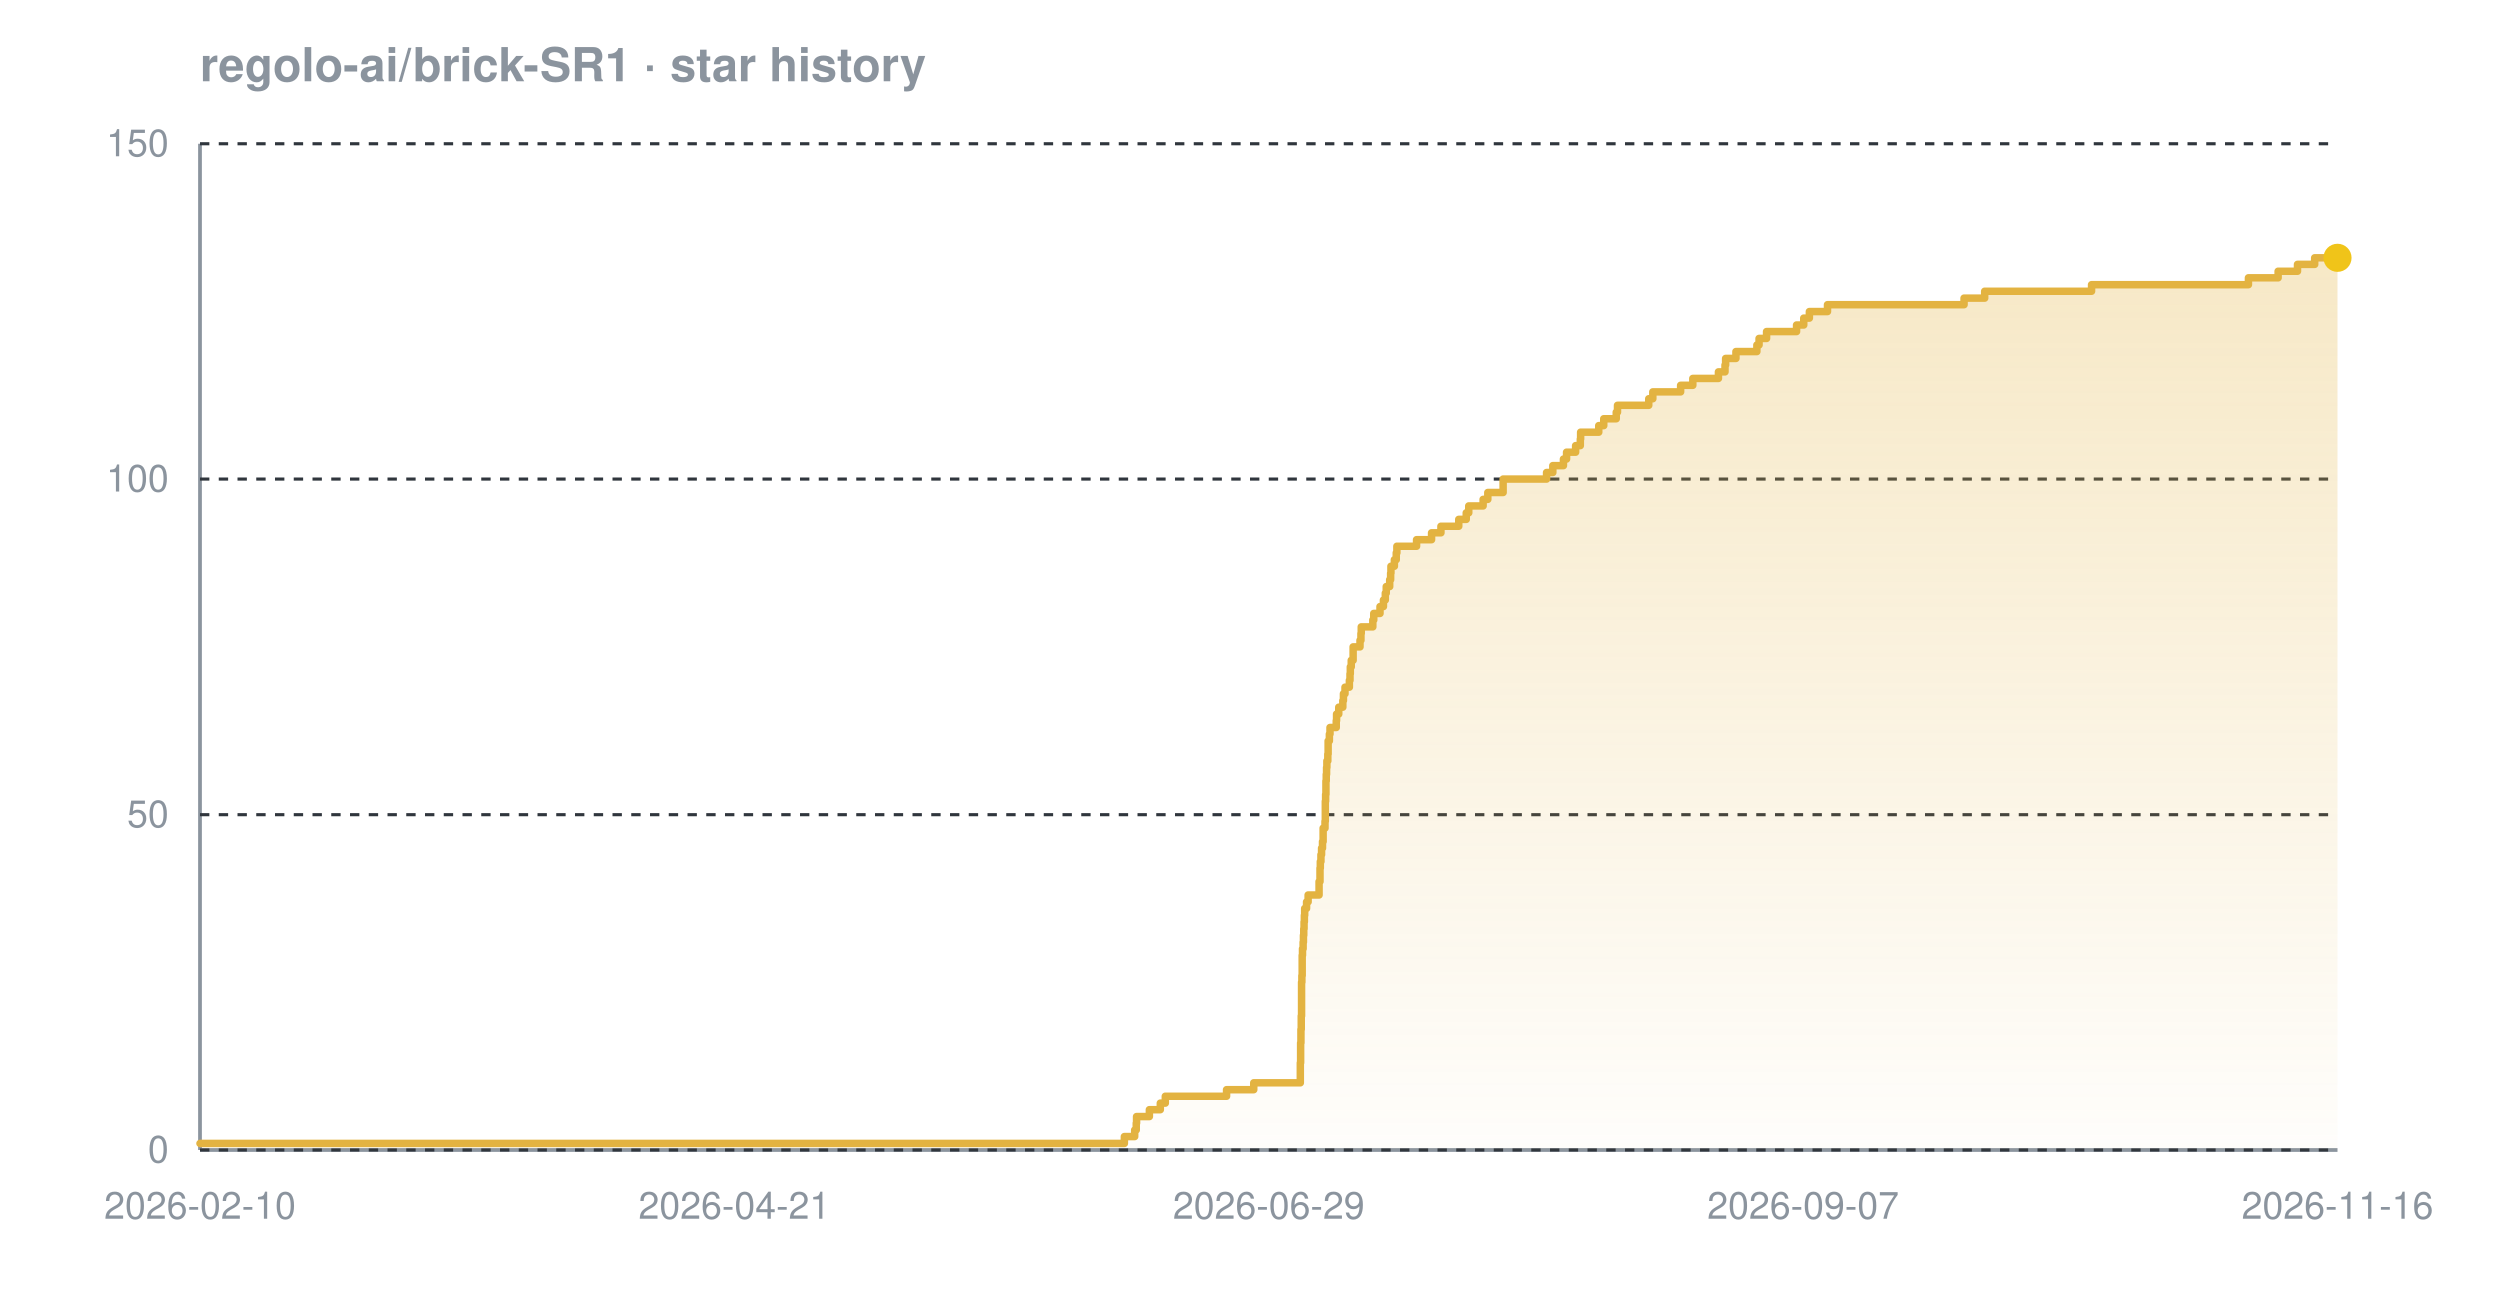
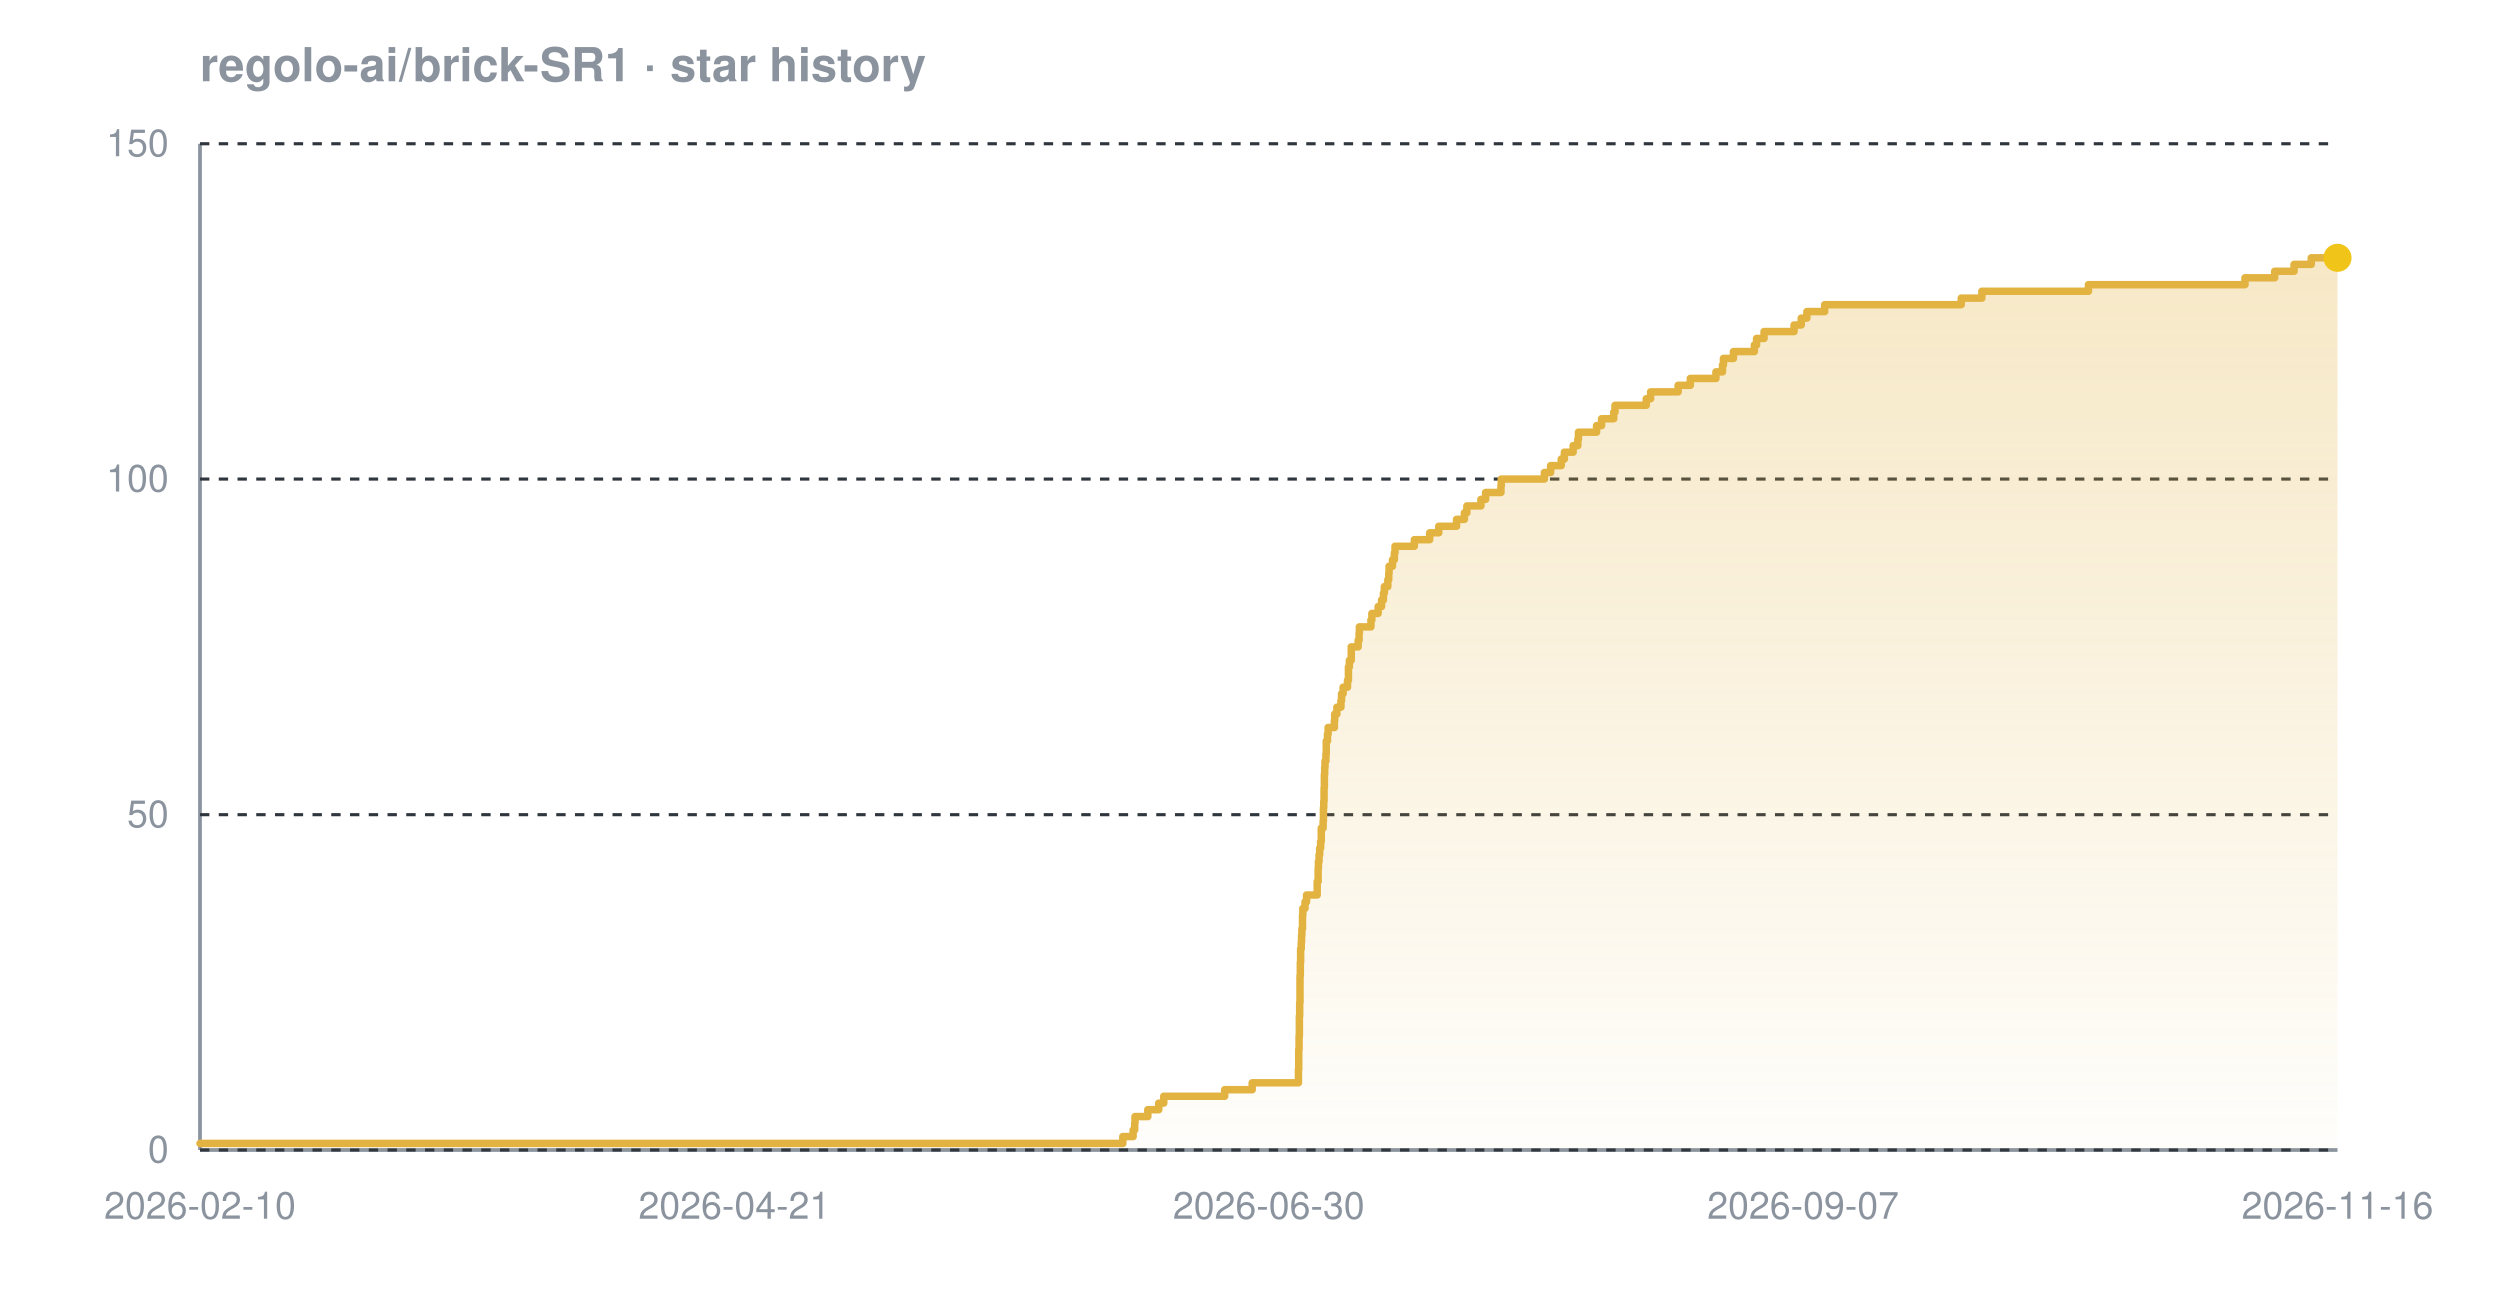
<svg xmlns="http://www.w3.org/2000/svg" width="800" height="420" viewBox="0 0 800 420" font-family="-apple-system,BlinkMacSystemFont,'Segoe UI',Helvetica,Arial,sans-serif" role="img" aria-label="Star history chart for regolo-ai/brick-SR1">
  <defs>
    <linearGradient id="grad-dark" x1="0" y1="0" x2="0" y2="1">
      <stop offset="0%" stop-color="#e3b341" stop-opacity="0.30" />
      <stop offset="100%" stop-color="#e3b341" stop-opacity="0.02" />
    </linearGradient>
  </defs>
  <text x="64" y="26" font-size="15" font-weight="600" fill="#8b949e">regolo-ai/brick-SR1 · star history</text>
  <line x1="64" y1="368" x2="748" y2="368" stroke="#8b949e" stroke-width="1.2" />
  <line x1="64" y1="46" x2="64" y2="368" stroke="#8b949e" stroke-width="1.2" />
  <line x1="64" y1="368.0" x2="748" y2="368.0" stroke="#30363d" stroke-width="1" stroke-dasharray="3 3" />
  <line x1="64" y1="260.7" x2="748" y2="260.7" stroke="#30363d" stroke-width="1" stroke-dasharray="3 3" />
  <line x1="64" y1="153.3" x2="748" y2="153.3" stroke="#30363d" stroke-width="1" stroke-dasharray="3 3" />
  <line x1="64" y1="46.0" x2="748" y2="46.0" stroke="#30363d" stroke-width="1" stroke-dasharray="3 3" />
-   <path d="M 64.0 365.9 L 359.8 365.9 L 359.8 363.7 L 363.1 363.7 L 363.1 361.6 L 363.6 361.6 L 363.6 359.4 L 363.7 359.4 L 363.7 357.3 L 367.8 357.3 L 367.8 355.1 L 371.3 355.1 L 371.3 353.0 L 372.9 353.0 L 372.9 350.8 L 392.5 350.8 L 392.5 348.7 L 401.2 348.7 L 401.2 346.5 L 416.1 346.5 L 416.1 344.4 L 416.1 344.4 L 416.1 342.2 L 416.1 342.2 L 416.1 340.1 L 416.2 340.1 L 416.2 337.9 L 416.2 337.9 L 416.2 335.8 L 416.2 335.8 L 416.2 333.7 L 416.3 333.7 L 416.3 331.5 L 416.3 331.5 L 416.3 329.4 L 416.4 329.4 L 416.4 327.2 L 416.4 327.2 L 416.4 325.1 L 416.5 325.1 L 416.5 322.9 L 416.5 322.9 L 416.5 320.8 L 416.5 320.8 L 416.5 318.6 L 416.5 318.6 L 416.5 316.5 L 416.5 316.5 L 416.5 314.3 L 416.6 314.3 L 416.6 312.2 L 416.7 312.2 L 416.7 310.0 L 416.7 310.0 L 416.7 307.9 L 416.7 307.9 L 416.7 305.7 L 416.8 305.7 L 416.8 303.6 L 417.0 303.6 L 417.0 301.5 L 417.1 301.5 L 417.1 299.3 L 417.2 299.3 L 417.2 297.2 L 417.3 297.2 L 417.3 295.0 L 417.4 295.0 L 417.4 292.9 L 417.5 292.9 L 417.5 290.7 L 418.1 290.7 L 418.1 288.6 L 418.6 288.6 L 418.6 286.4 L 422.1 286.4 L 422.1 284.3 L 422.1 284.3 L 422.1 282.1 L 422.4 282.1 L 422.4 280.0 L 422.4 280.0 L 422.4 277.8 L 422.5 277.8 L 422.5 275.7 L 422.7 275.7 L 422.7 273.5 L 422.9 273.5 L 422.9 271.4 L 423.2 271.4 L 423.2 269.3 L 423.4 269.3 L 423.4 267.1 L 423.4 267.1 L 423.4 265.0 L 424.0 265.0 L 424.0 262.8 L 424.1 262.8 L 424.1 260.7 L 424.1 260.7 L 424.1 258.5 L 424.1 258.5 L 424.1 256.4 L 424.2 256.4 L 424.2 254.2 L 424.3 254.2 L 424.3 252.1 L 424.3 252.1 L 424.3 249.9 L 424.4 249.9 L 424.4 247.8 L 424.5 247.8 L 424.5 245.6 L 424.6 245.6 L 424.6 243.5 L 424.9 243.5 L 424.9 241.3 L 425.0 241.3 L 425.0 239.2 L 425.0 239.2 L 425.0 237.1 L 425.4 237.1 L 425.4 234.9 L 425.6 234.9 L 425.6 232.8 L 427.6 232.8 L 427.6 230.6 L 427.7 230.6 L 427.7 228.5 L 428.4 228.5 L 428.4 226.3 L 429.7 226.3 L 429.7 224.2 L 429.9 224.2 L 429.9 222.0 L 430.4 222.0 L 430.4 219.9 L 431.8 219.9 L 431.8 217.7 L 432.0 217.7 L 432.0 215.6 L 432.1 215.6 L 432.1 213.4 L 432.4 213.4 L 432.4 211.3 L 433.0 211.3 L 433.0 209.1 L 433.0 209.1 L 433.0 207.0 L 435.2 207.0 L 435.2 204.9 L 435.5 204.9 L 435.5 202.7 L 435.6 202.7 L 435.6 200.6 L 439.3 200.6 L 439.3 198.4 L 439.6 198.4 L 439.6 196.3 L 441.6 196.3 L 441.6 194.1 L 442.7 194.1 L 442.7 192.0 L 443.3 192.0 L 443.3 189.8 L 443.6 189.8 L 443.6 187.7 L 444.7 187.7 L 444.7 185.5 L 445.0 185.5 L 445.0 183.4 L 445.1 183.4 L 445.1 181.2 L 446.2 181.2 L 446.2 179.1 L 446.8 179.1 L 446.8 176.9 L 447.0 176.9 L 447.0 174.8 L 453.3 174.8 L 453.3 172.7 L 458.1 172.7 L 458.1 170.5 L 461.1 170.5 L 461.1 168.4 L 466.8 168.4 L 466.8 166.2 L 469.2 166.2 L 469.2 164.1 L 470.0 164.1 L 470.0 161.9 L 474.6 161.9 L 474.6 159.8 L 476.1 159.8 L 476.1 157.6 L 481.0 157.6 L 481.0 155.5 L 481.0 155.5 L 481.0 153.3 L 494.9 153.3 L 494.9 151.2 L 496.9 151.2 L 496.9 149.0 L 500.3 149.0 L 500.3 146.9 L 501.3 146.9 L 501.3 144.7 L 504.2 144.7 L 504.2 142.6 L 505.7 142.6 L 505.7 140.5 L 505.8 140.5 L 505.8 138.3 L 511.6 138.3 L 511.6 136.2 L 513.2 136.2 L 513.2 134.0 L 517.2 134.0 L 517.2 131.9 L 517.6 131.9 L 517.6 129.7 L 527.6 129.7 L 527.6 127.6 L 528.9 127.6 L 528.9 125.4 L 537.8 125.4 L 537.8 123.3 L 541.7 123.3 L 541.7 121.1 L 549.9 121.1 L 549.9 119.0 L 552.0 119.0 L 552.0 116.8 L 552.2 116.8 L 552.2 114.7 L 555.5 114.7 L 555.5 112.5 L 562.2 112.5 L 562.2 110.4 L 562.9 110.4 L 562.9 108.3 L 565.3 108.3 L 565.3 106.1 L 574.9 106.1 L 574.9 104.0 L 577.2 104.0 L 577.2 101.8 L 579.0 101.8 L 579.0 99.7 L 584.8 99.7 L 584.8 97.5 L 628.5 97.5 L 628.5 95.4 L 635.1 95.4 L 635.1 93.2 L 669.3 93.2 L 669.3 91.1 L 719.5 91.1 L 719.5 88.9 L 729.0 88.9 L 729.0 86.8 L 735.2 86.8 L 735.2 84.6 L 740.7 84.6 L 740.7 82.5 L 748.0 82.5 L 748.0 82.5 L 748.0 368.0 L 64.0 368.0 Z" fill="url(#grad-dark)" />
-   <path d="M 64.0 365.9 L 359.8 365.9 L 359.8 363.7 L 363.1 363.7 L 363.1 361.6 L 363.6 361.6 L 363.6 359.4 L 363.7 359.4 L 363.7 357.3 L 367.8 357.3 L 367.8 355.1 L 371.3 355.1 L 371.3 353.0 L 372.9 353.0 L 372.9 350.8 L 392.5 350.8 L 392.5 348.7 L 401.2 348.7 L 401.2 346.5 L 416.1 346.5 L 416.1 344.4 L 416.1 344.4 L 416.1 342.2 L 416.1 342.2 L 416.1 340.1 L 416.2 340.1 L 416.2 337.9 L 416.2 337.9 L 416.2 335.8 L 416.2 335.8 L 416.2 333.7 L 416.3 333.7 L 416.3 331.5 L 416.3 331.5 L 416.3 329.4 L 416.4 329.4 L 416.4 327.2 L 416.4 327.2 L 416.4 325.1 L 416.5 325.1 L 416.5 322.9 L 416.5 322.9 L 416.5 320.8 L 416.5 320.8 L 416.5 318.6 L 416.5 318.6 L 416.5 316.5 L 416.5 316.5 L 416.5 314.3 L 416.6 314.3 L 416.6 312.2 L 416.7 312.2 L 416.7 310.0 L 416.7 310.0 L 416.7 307.9 L 416.7 307.9 L 416.7 305.7 L 416.8 305.7 L 416.8 303.6 L 417.0 303.6 L 417.0 301.5 L 417.1 301.5 L 417.1 299.3 L 417.2 299.3 L 417.2 297.2 L 417.3 297.2 L 417.3 295.0 L 417.4 295.0 L 417.4 292.9 L 417.5 292.9 L 417.5 290.7 L 418.1 290.7 L 418.1 288.6 L 418.6 288.6 L 418.6 286.4 L 422.1 286.4 L 422.1 284.3 L 422.1 284.3 L 422.1 282.1 L 422.4 282.1 L 422.4 280.0 L 422.4 280.0 L 422.4 277.8 L 422.5 277.8 L 422.5 275.7 L 422.7 275.7 L 422.7 273.5 L 422.9 273.5 L 422.9 271.4 L 423.2 271.4 L 423.2 269.3 L 423.4 269.3 L 423.4 267.1 L 423.4 267.1 L 423.4 265.0 L 424.0 265.0 L 424.0 262.8 L 424.1 262.8 L 424.1 260.7 L 424.1 260.7 L 424.1 258.5 L 424.1 258.5 L 424.1 256.4 L 424.2 256.4 L 424.2 254.2 L 424.3 254.2 L 424.3 252.1 L 424.3 252.1 L 424.3 249.9 L 424.4 249.9 L 424.4 247.8 L 424.5 247.8 L 424.5 245.6 L 424.6 245.6 L 424.6 243.5 L 424.9 243.5 L 424.9 241.3 L 425.0 241.3 L 425.0 239.2 L 425.0 239.2 L 425.0 237.1 L 425.4 237.1 L 425.4 234.9 L 425.6 234.9 L 425.6 232.8 L 427.6 232.8 L 427.6 230.6 L 427.7 230.6 L 427.7 228.5 L 428.4 228.5 L 428.4 226.3 L 429.7 226.3 L 429.7 224.2 L 429.9 224.2 L 429.9 222.0 L 430.4 222.0 L 430.4 219.9 L 431.8 219.9 L 431.8 217.7 L 432.0 217.7 L 432.0 215.6 L 432.1 215.6 L 432.1 213.4 L 432.4 213.4 L 432.4 211.3 L 433.0 211.3 L 433.0 209.1 L 433.0 209.1 L 433.0 207.0 L 435.2 207.0 L 435.2 204.9 L 435.5 204.9 L 435.5 202.7 L 435.6 202.7 L 435.6 200.6 L 439.3 200.6 L 439.3 198.4 L 439.6 198.4 L 439.6 196.3 L 441.6 196.3 L 441.6 194.1 L 442.7 194.1 L 442.7 192.0 L 443.3 192.0 L 443.3 189.8 L 443.6 189.8 L 443.6 187.7 L 444.7 187.7 L 444.7 185.5 L 445.0 185.5 L 445.0 183.4 L 445.1 183.4 L 445.1 181.2 L 446.2 181.2 L 446.2 179.1 L 446.8 179.1 L 446.8 176.9 L 447.0 176.9 L 447.0 174.8 L 453.3 174.8 L 453.3 172.7 L 458.1 172.7 L 458.1 170.5 L 461.1 170.5 L 461.1 168.4 L 466.8 168.4 L 466.8 166.2 L 469.2 166.2 L 469.2 164.1 L 470.0 164.1 L 470.0 161.9 L 474.6 161.9 L 474.6 159.8 L 476.1 159.8 L 476.1 157.6 L 481.0 157.6 L 481.0 155.5 L 481.0 155.5 L 481.0 153.3 L 494.9 153.3 L 494.9 151.2 L 496.9 151.2 L 496.9 149.0 L 500.3 149.0 L 500.3 146.9 L 501.3 146.9 L 501.3 144.7 L 504.2 144.7 L 504.2 142.6 L 505.7 142.6 L 505.7 140.5 L 505.8 140.5 L 505.8 138.3 L 511.6 138.3 L 511.6 136.2 L 513.2 136.2 L 513.2 134.0 L 517.2 134.0 L 517.2 131.9 L 517.6 131.9 L 517.6 129.7 L 527.6 129.7 L 527.6 127.6 L 528.9 127.6 L 528.9 125.4 L 537.8 125.4 L 537.8 123.3 L 541.7 123.3 L 541.7 121.1 L 549.9 121.1 L 549.9 119.0 L 552.0 119.0 L 552.0 116.8 L 552.2 116.8 L 552.2 114.7 L 555.5 114.7 L 555.5 112.5 L 562.2 112.5 L 562.2 110.4 L 562.9 110.4 L 562.9 108.3 L 565.3 108.3 L 565.3 106.1 L 574.9 106.1 L 574.9 104.0 L 577.2 104.0 L 577.2 101.8 L 579.0 101.8 L 579.0 99.7 L 584.8 99.7 L 584.8 97.5 L 628.5 97.5 L 628.5 95.4 L 635.1 95.4 L 635.1 93.2 L 669.3 93.2 L 669.3 91.1 L 719.5 91.1 L 719.5 88.9 L 729.0 88.9 L 729.0 86.8 L 735.2 86.8 L 735.2 84.6 L 740.7 84.6 L 740.7 82.5 L 748.0 82.5 L 748.0 82.5" fill="none" stroke="#e3b341" stroke-width="2.4" stroke-linejoin="round" stroke-linecap="round" />
+   <path d="M 64.0 365.9 L 359.3 365.9 L 359.3 363.7 L 362.6 363.7 L 362.6 361.6 L 363.1 361.6 L 363.1 359.4 L 363.2 359.4 L 363.2 357.3 L 367.3 357.3 L 367.3 355.1 L 370.8 355.1 L 370.8 353.0 L 372.4 353.0 L 372.4 350.8 L 391.9 350.8 L 391.9 348.7 L 400.7 348.7 L 400.7 346.5 L 415.5 346.5 L 415.5 344.4 L 415.5 344.4 L 415.5 342.2 L 415.6 342.2 L 415.6 340.1 L 415.6 340.1 L 415.6 337.9 L 415.6 337.9 L 415.6 335.8 L 415.7 335.8 L 415.7 333.7 L 415.7 333.7 L 415.7 331.5 L 415.8 331.5 L 415.8 329.4 L 415.8 329.4 L 415.8 327.2 L 415.8 327.2 L 415.8 325.1 L 415.9 325.1 L 415.9 322.9 L 415.9 322.9 L 415.9 320.8 L 416.0 320.8 L 416.0 318.6 L 416.0 318.6 L 416.0 316.5 L 416.0 316.5 L 416.0 314.3 L 416.0 314.3 L 416.0 312.2 L 416.1 312.2 L 416.1 310.0 L 416.1 310.0 L 416.1 307.9 L 416.2 307.9 L 416.2 305.7 L 416.2 305.7 L 416.2 303.6 L 416.4 303.6 L 416.4 301.5 L 416.5 301.5 L 416.5 299.3 L 416.6 299.3 L 416.6 297.2 L 416.8 297.2 L 416.8 295.0 L 416.8 295.0 L 416.8 292.9 L 416.9 292.9 L 416.9 290.7 L 417.6 290.7 L 417.6 288.6 L 418.1 288.6 L 418.1 286.4 L 421.5 286.4 L 421.5 284.3 L 421.5 284.3 L 421.5 282.1 L 421.8 282.1 L 421.8 280.0 L 421.8 280.0 L 421.8 277.8 L 421.9 277.8 L 421.9 275.7 L 422.1 275.7 L 422.1 273.5 L 422.3 273.5 L 422.3 271.4 L 422.6 271.4 L 422.6 269.3 L 422.8 269.3 L 422.8 267.1 L 422.8 267.1 L 422.8 265.0 L 423.4 265.0 L 423.4 262.8 L 423.5 262.8 L 423.5 260.7 L 423.5 260.7 L 423.5 258.5 L 423.6 258.5 L 423.6 256.4 L 423.7 256.4 L 423.7 254.2 L 423.7 254.2 L 423.7 252.1 L 423.8 252.1 L 423.8 249.9 L 423.8 249.9 L 423.8 247.8 L 423.9 247.8 L 423.9 245.6 L 424.0 245.6 L 424.0 243.5 L 424.3 243.5 L 424.3 241.3 L 424.4 241.3 L 424.4 239.2 L 424.4 239.2 L 424.4 237.1 L 424.8 237.1 L 424.8 234.9 L 425.0 234.9 L 425.0 232.8 L 427.0 232.8 L 427.0 230.6 L 427.1 230.6 L 427.1 228.5 L 427.8 228.5 L 427.8 226.3 L 429.1 226.3 L 429.1 224.2 L 429.3 224.2 L 429.3 222.0 L 429.8 222.0 L 429.8 219.9 L 431.2 219.9 L 431.2 217.7 L 431.5 217.7 L 431.5 215.6 L 431.5 215.6 L 431.5 213.4 L 431.8 213.4 L 431.8 211.3 L 432.4 211.3 L 432.4 209.1 L 432.4 209.1 L 432.4 207.0 L 434.6 207.0 L 434.6 204.9 L 434.9 204.9 L 434.9 202.7 L 435.0 202.7 L 435.0 200.6 L 438.7 200.6 L 438.7 198.4 L 439.0 198.4 L 439.0 196.3 L 441.0 196.3 L 441.0 194.1 L 442.1 194.1 L 442.1 192.0 L 442.7 192.0 L 442.7 189.8 L 443.0 189.8 L 443.0 187.7 L 444.1 187.7 L 444.1 185.5 L 444.4 185.5 L 444.4 183.4 L 444.5 183.4 L 444.5 181.2 L 445.6 181.2 L 445.6 179.1 L 446.2 179.1 L 446.2 176.9 L 446.4 176.9 L 446.4 174.8 L 452.6 174.8 L 452.6 172.7 L 457.5 172.7 L 457.5 170.5 L 460.4 170.5 L 460.4 168.4 L 466.1 168.4 L 466.1 166.2 L 468.6 166.2 L 468.6 164.1 L 469.4 164.1 L 469.4 161.9 L 473.9 161.9 L 473.9 159.8 L 475.4 159.8 L 475.4 157.6 L 480.3 157.6 L 480.3 155.5 L 480.4 155.5 L 480.4 153.3 L 494.2 153.3 L 494.2 151.2 L 496.2 151.2 L 496.2 149.0 L 499.6 149.0 L 499.6 146.9 L 500.6 146.9 L 500.6 144.7 L 503.4 144.7 L 503.4 142.6 L 504.9 142.6 L 504.9 140.5 L 505.1 140.5 L 505.1 138.3 L 510.9 138.3 L 510.9 136.2 L 512.5 136.2 L 512.5 134.0 L 516.4 134.0 L 516.4 131.9 L 516.8 131.9 L 516.8 129.7 L 526.8 129.7 L 526.8 127.6 L 528.2 127.6 L 528.2 125.4 L 537.0 125.4 L 537.0 123.3 L 540.9 123.3 L 540.9 121.1 L 549.1 121.1 L 549.1 119.0 L 551.2 119.0 L 551.2 116.8 L 551.5 116.8 L 551.5 114.7 L 554.7 114.7 L 554.7 112.5 L 561.4 112.5 L 561.4 110.4 L 562.1 110.4 L 562.1 108.3 L 564.5 108.3 L 564.5 106.1 L 574.1 106.1 L 574.1 104.0 L 576.4 104.0 L 576.4 101.8 L 578.2 101.8 L 578.2 99.7 L 583.9 99.7 L 583.9 97.5 L 627.6 97.5 L 627.6 95.4 L 634.2 95.4 L 634.2 93.2 L 668.3 93.2 L 668.3 91.1 L 718.4 91.1 L 718.4 88.9 L 727.9 88.9 L 727.9 86.8 L 734.1 86.8 L 734.1 84.6 L 739.6 84.6 L 739.6 82.5 L 748.0 82.5 L 748.0 82.5 L 748.0 368.0 L 64.0 368.0 Z" fill="url(#grad-dark)" />
+   <path d="M 64.0 365.9 L 359.3 365.9 L 359.3 363.7 L 362.6 363.7 L 362.6 361.6 L 363.1 361.6 L 363.1 359.4 L 363.2 359.4 L 363.2 357.3 L 367.3 357.3 L 367.3 355.1 L 370.8 355.1 L 370.8 353.0 L 372.4 353.0 L 372.4 350.8 L 391.9 350.8 L 391.9 348.7 L 400.7 348.7 L 400.7 346.5 L 415.5 346.5 L 415.5 344.4 L 415.5 344.4 L 415.5 342.2 L 415.6 342.2 L 415.6 340.1 L 415.6 340.1 L 415.6 337.9 L 415.6 337.9 L 415.6 335.8 L 415.7 335.8 L 415.7 333.7 L 415.7 333.7 L 415.7 331.5 L 415.8 331.5 L 415.8 329.4 L 415.8 329.4 L 415.8 327.2 L 415.8 327.2 L 415.8 325.1 L 415.9 325.1 L 415.9 322.9 L 415.9 322.9 L 415.9 320.8 L 416.0 320.8 L 416.0 318.6 L 416.0 318.6 L 416.0 316.5 L 416.0 316.5 L 416.0 314.3 L 416.0 314.3 L 416.0 312.2 L 416.1 312.2 L 416.1 310.0 L 416.1 310.0 L 416.1 307.9 L 416.2 307.9 L 416.2 305.7 L 416.2 305.7 L 416.2 303.6 L 416.4 303.6 L 416.4 301.5 L 416.5 301.5 L 416.5 299.3 L 416.6 299.3 L 416.6 297.2 L 416.8 297.2 L 416.8 295.0 L 416.8 295.0 L 416.8 292.9 L 416.9 292.9 L 416.9 290.7 L 417.6 290.7 L 417.6 288.6 L 418.1 288.6 L 418.1 286.4 L 421.5 286.4 L 421.5 284.3 L 421.5 284.3 L 421.5 282.1 L 421.8 282.1 L 421.8 280.0 L 421.8 280.0 L 421.8 277.8 L 421.9 277.8 L 421.9 275.7 L 422.1 275.7 L 422.1 273.5 L 422.3 273.5 L 422.3 271.4 L 422.6 271.4 L 422.6 269.3 L 422.8 269.3 L 422.8 267.1 L 422.8 267.1 L 422.8 265.0 L 423.4 265.0 L 423.4 262.8 L 423.5 262.8 L 423.5 260.7 L 423.5 260.7 L 423.5 258.5 L 423.6 258.5 L 423.6 256.4 L 423.7 256.4 L 423.7 254.2 L 423.7 254.2 L 423.7 252.1 L 423.8 252.1 L 423.8 249.9 L 423.8 249.9 L 423.8 247.8 L 423.9 247.8 L 423.9 245.6 L 424.0 245.6 L 424.0 243.5 L 424.3 243.5 L 424.3 241.3 L 424.4 241.3 L 424.4 239.2 L 424.4 239.2 L 424.4 237.1 L 424.8 237.1 L 424.8 234.9 L 425.0 234.9 L 425.0 232.8 L 427.0 232.8 L 427.0 230.6 L 427.1 230.6 L 427.1 228.5 L 427.8 228.5 L 427.8 226.3 L 429.1 226.3 L 429.1 224.2 L 429.3 224.2 L 429.3 222.0 L 429.8 222.0 L 429.8 219.9 L 431.2 219.9 L 431.2 217.7 L 431.5 217.7 L 431.5 215.6 L 431.5 215.6 L 431.5 213.4 L 431.8 213.4 L 431.8 211.3 L 432.4 211.3 L 432.4 209.1 L 432.4 209.1 L 432.4 207.0 L 434.6 207.0 L 434.6 204.9 L 434.9 204.9 L 434.9 202.7 L 435.0 202.7 L 435.0 200.6 L 438.7 200.6 L 438.7 198.4 L 439.0 198.4 L 439.0 196.3 L 441.0 196.3 L 441.0 194.1 L 442.1 194.1 L 442.1 192.0 L 442.7 192.0 L 442.7 189.8 L 443.0 189.8 L 443.0 187.7 L 444.1 187.7 L 444.1 185.5 L 444.4 185.5 L 444.4 183.4 L 444.5 183.4 L 444.5 181.2 L 445.6 181.2 L 445.6 179.1 L 446.2 179.1 L 446.2 176.9 L 446.4 176.9 L 446.4 174.8 L 452.6 174.8 L 452.6 172.7 L 457.5 172.7 L 457.5 170.5 L 460.4 170.5 L 460.4 168.4 L 466.1 168.4 L 466.1 166.2 L 468.6 166.2 L 468.6 164.1 L 469.4 164.1 L 469.4 161.9 L 473.9 161.9 L 473.9 159.8 L 475.4 159.8 L 475.4 157.6 L 480.3 157.6 L 480.3 155.5 L 480.4 155.5 L 480.4 153.3 L 494.2 153.3 L 494.2 151.2 L 496.2 151.2 L 496.2 149.0 L 499.6 149.0 L 499.6 146.9 L 500.6 146.9 L 500.6 144.7 L 503.4 144.7 L 503.4 142.6 L 504.9 142.6 L 504.9 140.5 L 505.1 140.5 L 505.1 138.3 L 510.9 138.3 L 510.9 136.2 L 512.5 136.2 L 512.5 134.0 L 516.4 134.0 L 516.4 131.9 L 516.8 131.9 L 516.8 129.7 L 526.8 129.7 L 526.8 127.6 L 528.2 127.6 L 528.2 125.4 L 537.0 125.4 L 537.0 123.3 L 540.9 123.3 L 540.9 121.1 L 549.1 121.1 L 549.1 119.0 L 551.2 119.0 L 551.2 116.8 L 551.5 116.8 L 551.5 114.7 L 554.7 114.7 L 554.7 112.5 L 561.4 112.5 L 561.4 110.4 L 562.1 110.4 L 562.1 108.3 L 564.5 108.3 L 564.5 106.1 L 574.1 106.1 L 574.1 104.0 L 576.4 104.0 L 576.4 101.8 L 578.2 101.8 L 578.2 99.7 L 583.9 99.7 L 583.9 97.5 L 627.6 97.5 L 627.6 95.4 L 634.2 95.4 L 634.2 93.2 L 668.3 93.2 L 668.3 91.1 L 718.4 91.1 L 718.4 88.9 L 727.9 88.9 L 727.9 86.8 L 734.1 86.8 L 734.1 84.6 L 739.6 84.6 L 739.6 82.5 L 748.0 82.5 L 748.0 82.5" fill="none" stroke="#e3b341" stroke-width="2.4" stroke-linejoin="round" stroke-linecap="round" />
  <circle cx="748.0" cy="82.5" r="4.5" fill="#f0c419" />
  <text x="54" y="372.0" text-anchor="end" font-size="12" fill="#8b949e">0</text>
  <text x="54" y="264.7" text-anchor="end" font-size="12" fill="#8b949e">50</text>
  <text x="54" y="157.3" text-anchor="end" font-size="12" fill="#8b949e">100</text>
  <text x="54" y="50.0" text-anchor="end" font-size="12" fill="#8b949e">150</text>
  <text x="64.0" y="390" text-anchor="middle" font-size="12" fill="#8b949e">2026-02-10</text>
  <text x="235.0" y="390" text-anchor="middle" font-size="12" fill="#8b949e">2026-04-21</text>
-   <text x="406.0" y="390" text-anchor="middle" font-size="12" fill="#8b949e">2026-06-29</text>
+   <text x="406.0" y="390" text-anchor="middle" font-size="12" fill="#8b949e">2026-06-30</text>
  <text x="577.0" y="390" text-anchor="middle" font-size="12" fill="#8b949e">2026-09-07</text>
  <text x="748.0" y="390" text-anchor="middle" font-size="12" fill="#8b949e">2026-11-16</text>
</svg>
